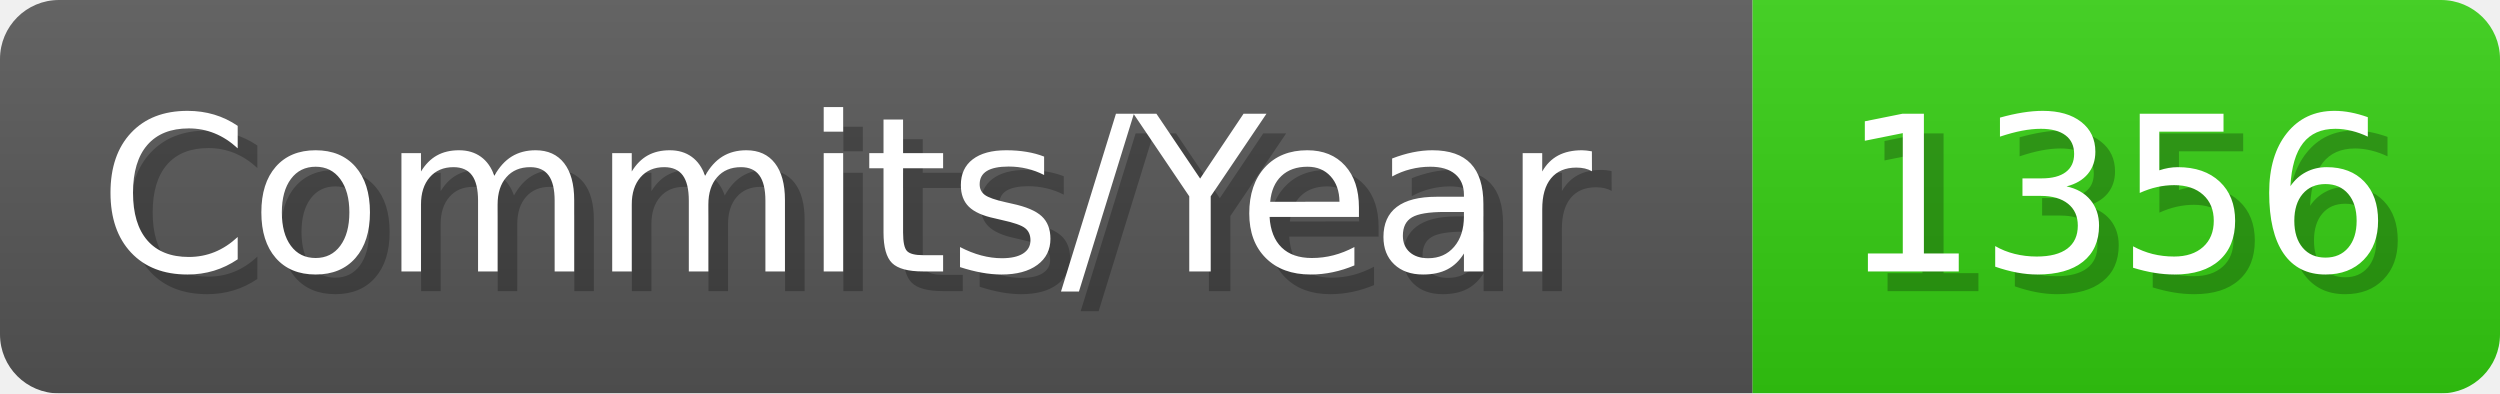
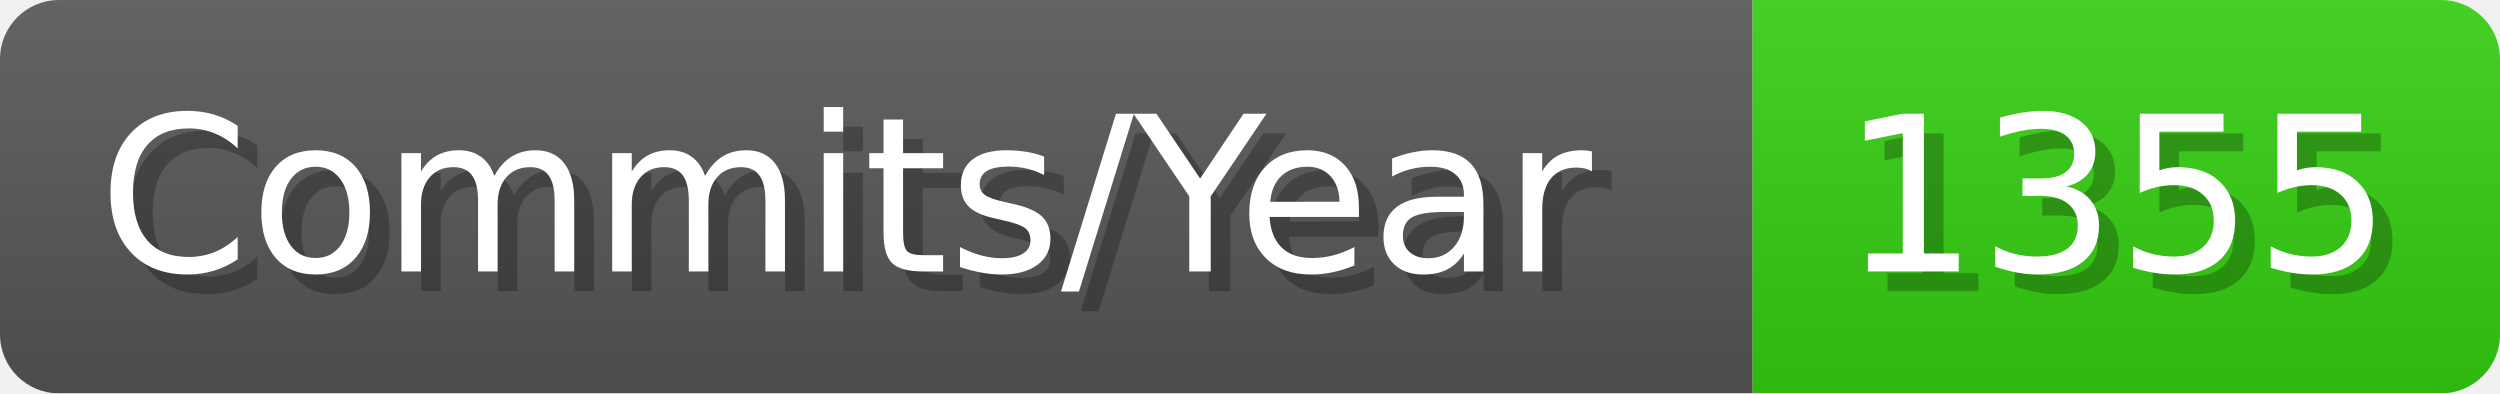
- <svg xmlns="http://www.w3.org/2000/svg" width="127.1" height="20" viewBox="0 0 1271 200" role="img" aria-label="Commits/Year: 1356">
+ <svg xmlns="http://www.w3.org/2000/svg" width="127.1" height="20" viewBox="0 0 1271 200" role="img" aria-label="Commits/Year: 1355">
  <linearGradient id="aUPdi" x2="0" y2="100%">
    <stop offset="0" stop-opacity=".1" stop-color="#EEE" />
    <stop offset="1" stop-opacity=".1" />
  </linearGradient>
  <mask id="WfAiQ">
    <rect width="1271" height="200" rx="30" fill="#FFF" />
  </mask>
  <g mask="url(#WfAiQ)">
    <rect width="891" height="200" fill="#555" />
    <rect width="380" height="200" fill="#3C1" x="891" />
    <rect width="1271" height="200" fill="url(#aUPdi)" />
  </g>
  <g aria-hidden="true" fill="#fff" text-anchor="start" font-family="Verdana,DejaVu Sans,sans-serif" font-size="110">
    <text x="60" y="148" textLength="791" fill="#000" opacity="0.25">Commits/Year</text>
    <text x="50" y="138" textLength="791">Commits/Year</text>
-     <text x="946" y="148" textLength="280" fill="#000" opacity="0.25">1356</text>
-     <text x="936" y="138" textLength="280">1356</text>
+     <text x="946" y="148" textLength="280" fill="#000" opacity="0.25">1355</text>
+     <text x="936" y="138" textLength="280">1355</text>
  </g>
</svg>
